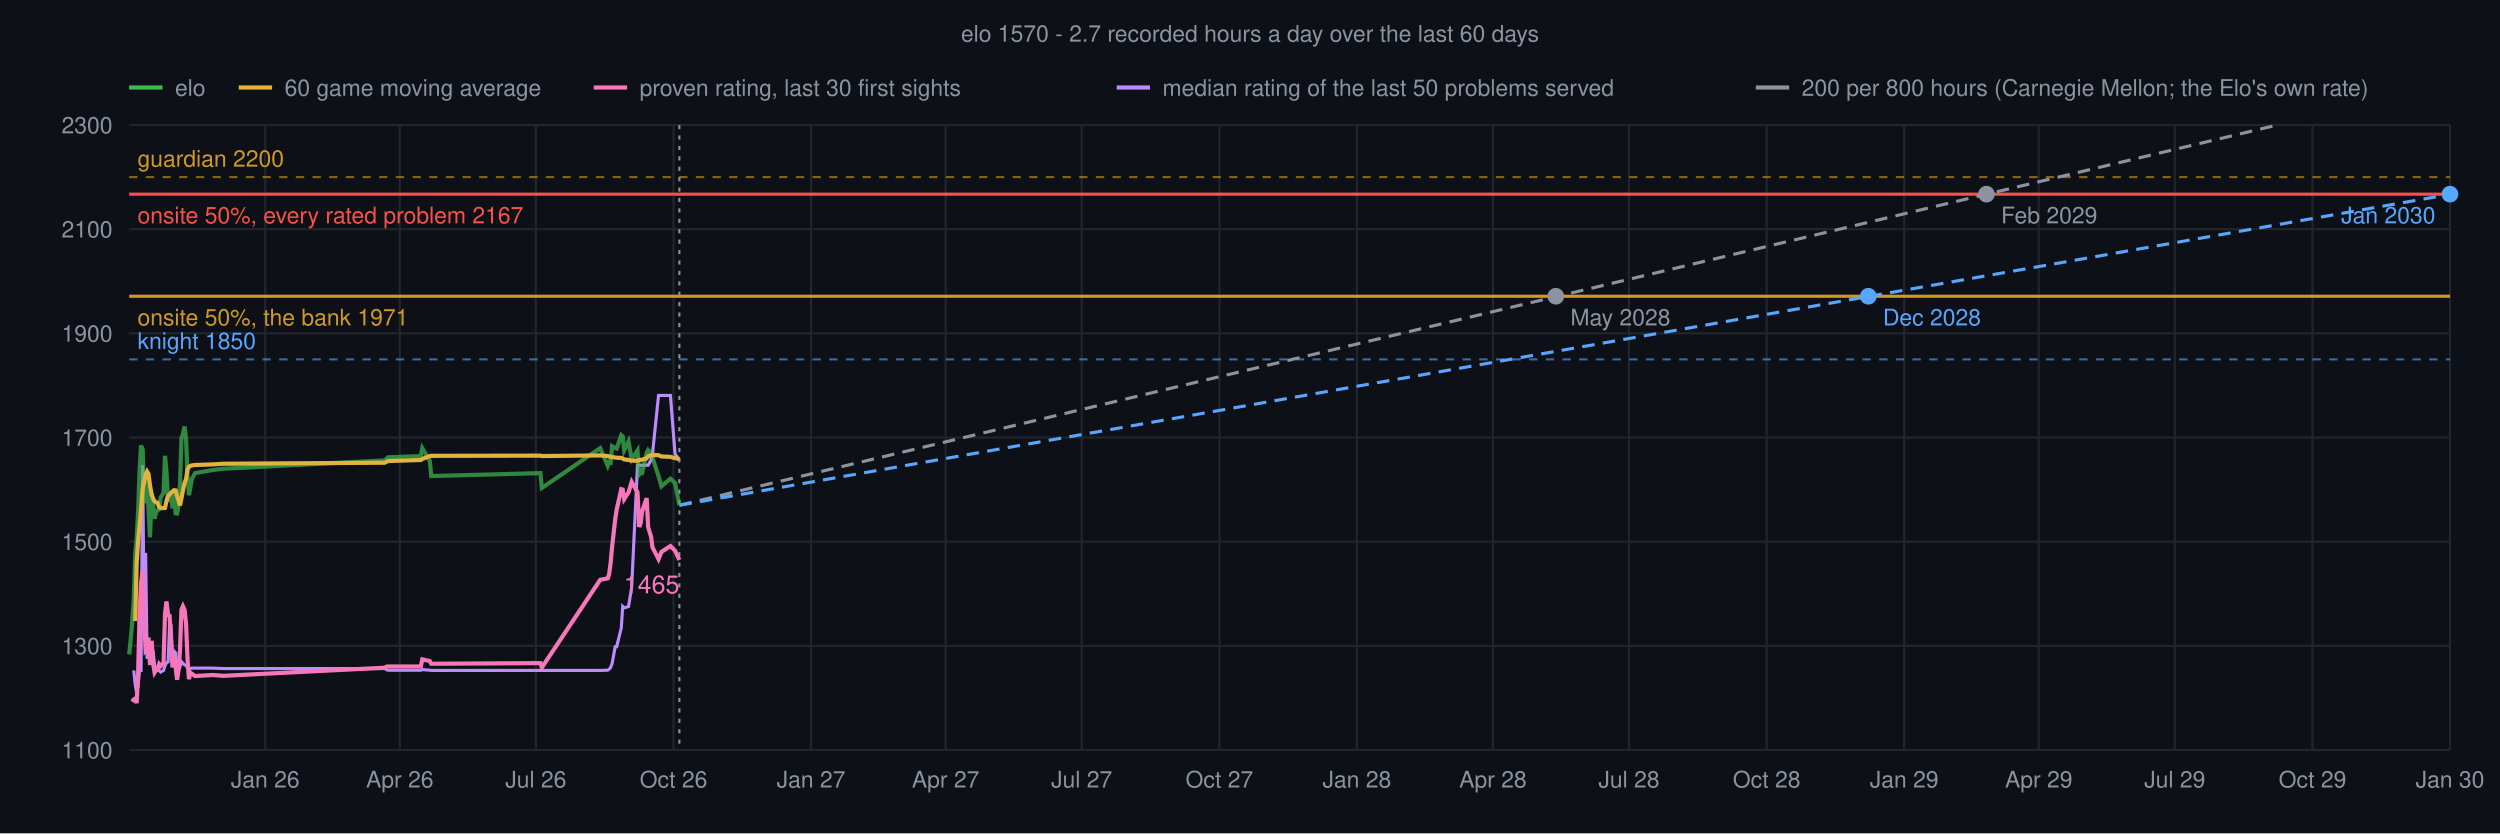
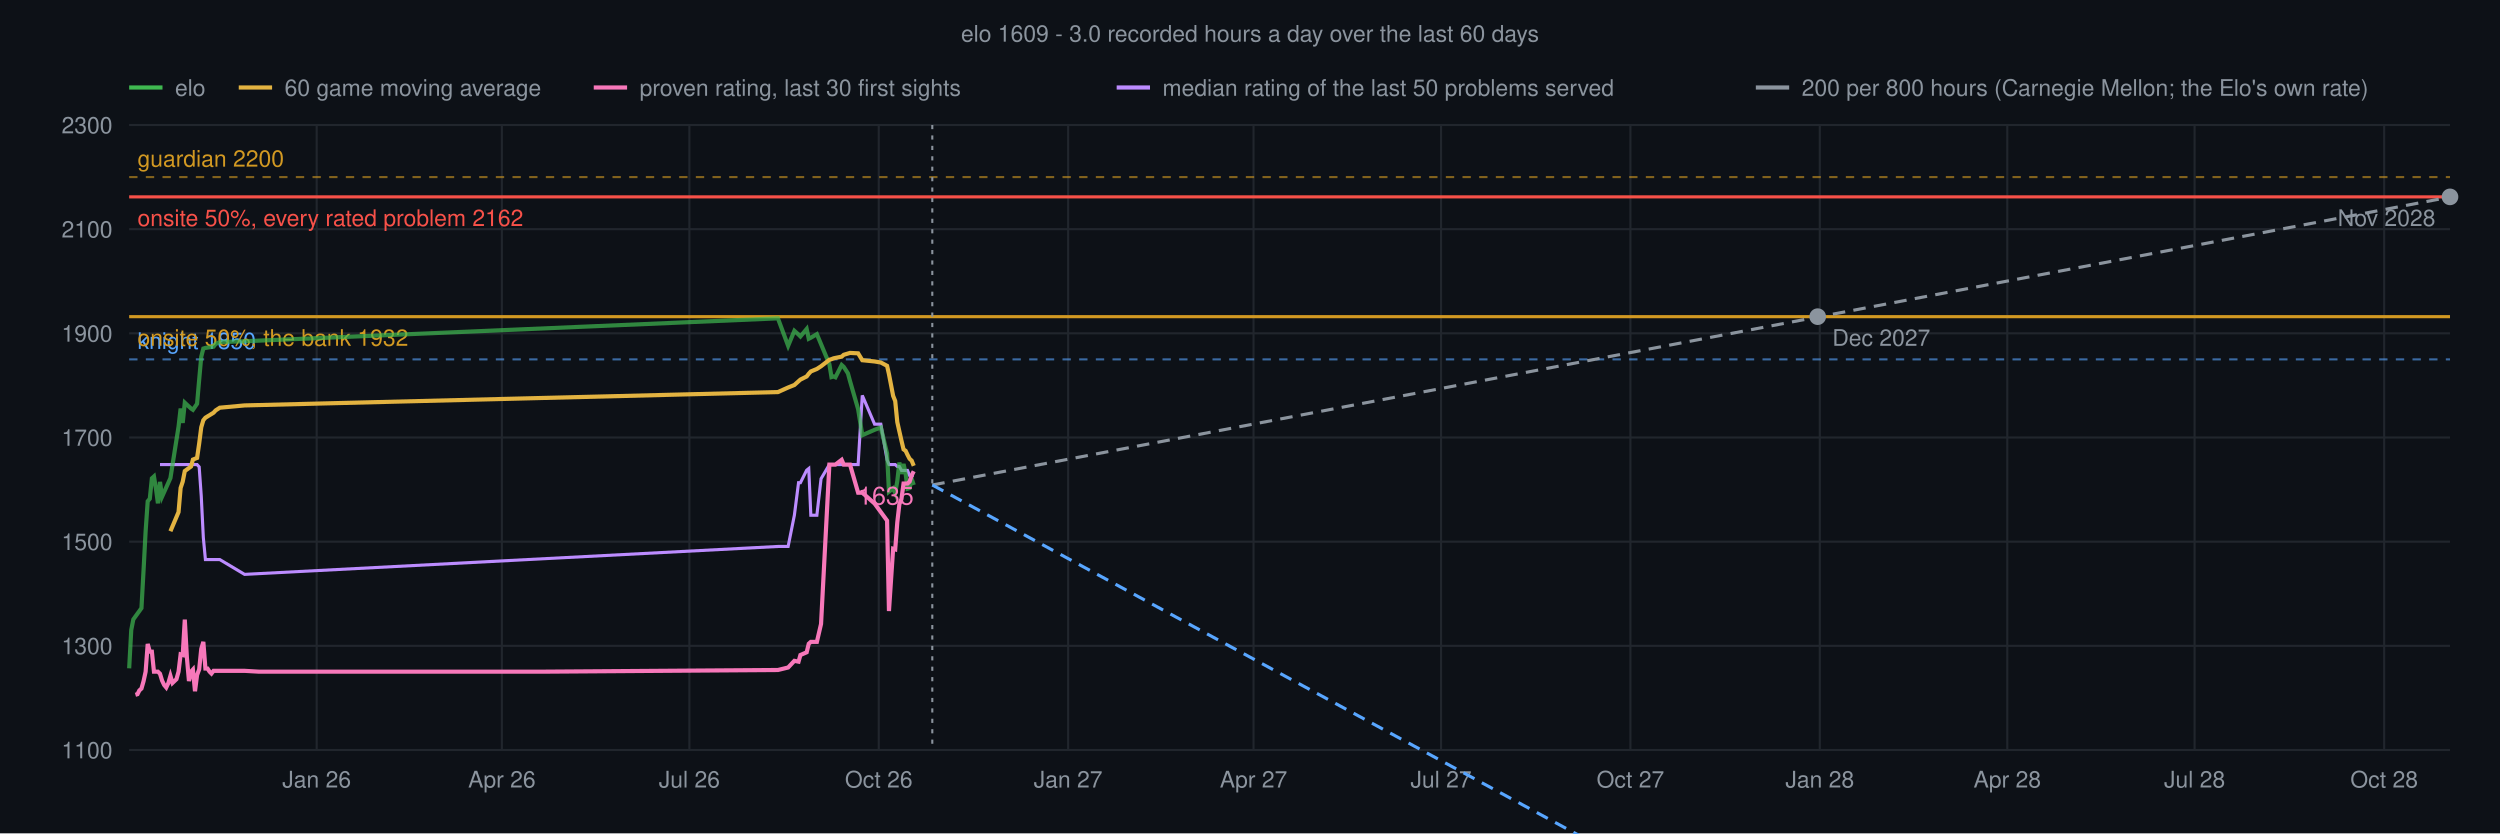
<svg xmlns="http://www.w3.org/2000/svg" viewBox="0 0 1200 400" font-family="Helvetica,sans-serif">
  <rect width="1200" height="400" fill="#0d1117" />
-   <text x="600" y="20" text-anchor="middle" font-size="11" fill="#8b949e">elo 1570 - 2.7 recorded hours a day over the last 60 days</text>
+   <text x="600" y="20" text-anchor="middle" font-size="11" fill="#8b949e">elo 1609 - 3.0 recorded hours a day over the last 60 days</text>
  <line x1="62" y1="360.0" x2="1176" y2="360.0" stroke="#21262d" stroke-width="1" />
  <text x="54" y="364.0" text-anchor="end" font-size="11" fill="#8b949e">1100</text>
  <line x1="62" y1="310.0" x2="1176" y2="310.0" stroke="#21262d" stroke-width="1" />
  <text x="54" y="314.0" text-anchor="end" font-size="11" fill="#8b949e">1300</text>
  <line x1="62" y1="260.0" x2="1176" y2="260.0" stroke="#21262d" stroke-width="1" />
  <text x="54" y="264.0" text-anchor="end" font-size="11" fill="#8b949e">1500</text>
  <line x1="62" y1="210.0" x2="1176" y2="210.0" stroke="#21262d" stroke-width="1" />
  <text x="54" y="214.0" text-anchor="end" font-size="11" fill="#8b949e">1700</text>
  <line x1="62" y1="160.0" x2="1176" y2="160.0" stroke="#21262d" stroke-width="1" />
  <text x="54" y="164.0" text-anchor="end" font-size="11" fill="#8b949e">1900</text>
  <line x1="62" y1="110.0" x2="1176" y2="110.0" stroke="#21262d" stroke-width="1" />
  <text x="54" y="114.0" text-anchor="end" font-size="11" fill="#8b949e">2100</text>
  <line x1="62" y1="60.0" x2="1176" y2="60.0" stroke="#21262d" stroke-width="1" />
  <text x="54" y="64.0" text-anchor="end" font-size="11" fill="#8b949e">2300</text>
-   <line x1="127.3" y1="60" x2="127.3" y2="360" stroke="#21262d" stroke-width="1" />
-   <text x="127.3" y="378" text-anchor="middle" font-size="11" fill="#8b949e">Jan 26</text>
-   <line x1="191.9" y1="60" x2="191.9" y2="360" stroke="#21262d" stroke-width="1" />
-   <text x="191.9" y="378" text-anchor="middle" font-size="11" fill="#8b949e">Apr 26</text>
-   <line x1="257.2" y1="60" x2="257.2" y2="360" stroke="#21262d" stroke-width="1" />
-   <text x="257.2" y="378" text-anchor="middle" font-size="11" fill="#8b949e">Jul 26</text>
-   <line x1="323.3" y1="60" x2="323.3" y2="360" stroke="#21262d" stroke-width="1" />
-   <text x="323.3" y="378" text-anchor="middle" font-size="11" fill="#8b949e">Oct 26</text>
-   <line x1="389.3" y1="60" x2="389.3" y2="360" stroke="#21262d" stroke-width="1" />
-   <text x="389.3" y="378" text-anchor="middle" font-size="11" fill="#8b949e">Jan 27</text>
-   <line x1="453.9" y1="60" x2="453.9" y2="360" stroke="#21262d" stroke-width="1" />
-   <text x="453.9" y="378" text-anchor="middle" font-size="11" fill="#8b949e">Apr 27</text>
-   <line x1="519.2" y1="60" x2="519.2" y2="360" stroke="#21262d" stroke-width="1" />
-   <text x="519.2" y="378" text-anchor="middle" font-size="11" fill="#8b949e">Jul 27</text>
-   <line x1="585.3" y1="60" x2="585.3" y2="360" stroke="#21262d" stroke-width="1" />
-   <text x="585.3" y="378" text-anchor="middle" font-size="11" fill="#8b949e">Oct 27</text>
-   <line x1="651.3" y1="60" x2="651.3" y2="360" stroke="#21262d" stroke-width="1" />
-   <text x="651.3" y="378" text-anchor="middle" font-size="11" fill="#8b949e">Jan 28</text>
-   <line x1="716.6" y1="60" x2="716.6" y2="360" stroke="#21262d" stroke-width="1" />
-   <text x="716.6" y="378" text-anchor="middle" font-size="11" fill="#8b949e">Apr 28</text>
-   <line x1="781.9" y1="60" x2="781.9" y2="360" stroke="#21262d" stroke-width="1" />
-   <text x="781.9" y="378" text-anchor="middle" font-size="11" fill="#8b949e">Jul 28</text>
-   <line x1="848.0" y1="60" x2="848.0" y2="360" stroke="#21262d" stroke-width="1" />
-   <text x="848.0" y="378" text-anchor="middle" font-size="11" fill="#8b949e">Oct 28</text>
-   <line x1="914.0" y1="60" x2="914.0" y2="360" stroke="#21262d" stroke-width="1" />
-   <text x="914.0" y="378" text-anchor="middle" font-size="11" fill="#8b949e">Jan 29</text>
-   <line x1="978.6" y1="60" x2="978.6" y2="360" stroke="#21262d" stroke-width="1" />
-   <text x="978.6" y="378" text-anchor="middle" font-size="11" fill="#8b949e">Apr 29</text>
-   <line x1="1043.9" y1="60" x2="1043.9" y2="360" stroke="#21262d" stroke-width="1" />
-   <text x="1043.9" y="378" text-anchor="middle" font-size="11" fill="#8b949e">Jul 29</text>
-   <line x1="1110.0" y1="60" x2="1110.0" y2="360" stroke="#21262d" stroke-width="1" />
-   <text x="1110.0" y="378" text-anchor="middle" font-size="11" fill="#8b949e">Oct 29</text>
-   <line x1="1176.0" y1="60" x2="1176.0" y2="360" stroke="#21262d" stroke-width="1" />
-   <text x="1176.0" y="378" text-anchor="middle" font-size="11" fill="#8b949e">Jan 30</text>
+   <line x1="152.0" y1="60" x2="152.0" y2="360" stroke="#21262d" stroke-width="1" />
+   <text x="152.0" y="378" text-anchor="middle" font-size="11" fill="#8b949e">Jan 26</text>
+   <line x1="240.9" y1="60" x2="240.9" y2="360" stroke="#21262d" stroke-width="1" />
+   <text x="240.9" y="378" text-anchor="middle" font-size="11" fill="#8b949e">Apr 26</text>
+   <line x1="330.9" y1="60" x2="330.9" y2="360" stroke="#21262d" stroke-width="1" />
+   <text x="330.9" y="378" text-anchor="middle" font-size="11" fill="#8b949e">Jul 26</text>
+   <line x1="421.8" y1="60" x2="421.8" y2="360" stroke="#21262d" stroke-width="1" />
+   <text x="421.8" y="378" text-anchor="middle" font-size="11" fill="#8b949e">Oct 26</text>
+   <line x1="512.7" y1="60" x2="512.7" y2="360" stroke="#21262d" stroke-width="1" />
+   <text x="512.7" y="378" text-anchor="middle" font-size="11" fill="#8b949e">Jan 27</text>
+   <line x1="601.7" y1="60" x2="601.7" y2="360" stroke="#21262d" stroke-width="1" />
+   <text x="601.7" y="378" text-anchor="middle" font-size="11" fill="#8b949e">Apr 27</text>
+   <line x1="691.7" y1="60" x2="691.7" y2="360" stroke="#21262d" stroke-width="1" />
+   <text x="691.7" y="378" text-anchor="middle" font-size="11" fill="#8b949e">Jul 27</text>
+   <line x1="782.6" y1="60" x2="782.6" y2="360" stroke="#21262d" stroke-width="1" />
+   <text x="782.6" y="378" text-anchor="middle" font-size="11" fill="#8b949e">Oct 27</text>
+   <line x1="873.5" y1="60" x2="873.5" y2="360" stroke="#21262d" stroke-width="1" />
+   <text x="873.5" y="378" text-anchor="middle" font-size="11" fill="#8b949e">Jan 28</text>
+   <line x1="963.5" y1="60" x2="963.5" y2="360" stroke="#21262d" stroke-width="1" />
+   <text x="963.5" y="378" text-anchor="middle" font-size="11" fill="#8b949e">Apr 28</text>
+   <line x1="1053.4" y1="60" x2="1053.4" y2="360" stroke="#21262d" stroke-width="1" />
+   <text x="1053.4" y="378" text-anchor="middle" font-size="11" fill="#8b949e">Jul 28</text>
+   <line x1="1144.4" y1="60" x2="1144.4" y2="360" stroke="#21262d" stroke-width="1" />
+   <text x="1144.4" y="378" text-anchor="middle" font-size="11" fill="#8b949e">Oct 28</text>
  <line x1="62" y1="85.0" x2="1176" y2="85.0" stroke="#d29922" stroke-width="1" stroke-dasharray="4 4" stroke-opacity="0.6" />
  <text x="66" y="80.0" font-size="11" fill="#d29922">guardian 2200</text>
  <line x1="62" y1="172.5" x2="1176" y2="172.5" stroke="#58a6ff" stroke-width="1" stroke-dasharray="4 4" stroke-opacity="0.6" />
  <text x="66" y="167.5" font-size="11" fill="#58a6ff">knight 1850</text>
-   <line x1="62" y1="142.2" x2="1176" y2="142.2" stroke="#d29922" stroke-width="1.5" />
-   <text x="66" y="156.2" font-size="11" fill="#d29922">onsite 50%, the bank 1971</text>
-   <line x1="62" y1="93.2" x2="1176" y2="93.2" stroke="#f85149" stroke-width="1.5" />
-   <text x="66" y="107.2" font-size="11" fill="#f85149">onsite 50%, every rated problem 2167</text>
-   <line x1="326.1" y1="60" x2="326.1" y2="360" stroke="#8b949e" stroke-width="1" stroke-dasharray="2 3" />
-   <line x1="326.1" y1="242.5" x2="1092.7" y2="60.1" stroke="#8b949e" stroke-width="1.5" stroke-dasharray="6 4" />
-   <circle cx="746.8" cy="142.2" r="4" fill="#8b949e" />
-   <text x="753.8" y="156.2" text-anchor="start" font-size="11" fill="#8b949e">May 2028</text>
-   <circle cx="953.5" cy="93.2" r="4" fill="#8b949e" />
-   <text x="960.5" y="107.2" text-anchor="start" font-size="11" fill="#8b949e">Feb 2029</text>
-   <line x1="326.1" y1="242.5" x2="1176.0" y2="93.3" stroke="#58a6ff" stroke-width="1.5" stroke-dasharray="6 4" />
-   <circle cx="896.8" cy="142.2" r="4" fill="#58a6ff" />
-   <text x="903.8" y="156.2" text-anchor="start" font-size="11" fill="#58a6ff">Dec 2028</text>
-   <circle cx="1176.0" cy="93.2" r="4" fill="#58a6ff" />
-   <text x="1169.0" y="107.2" text-anchor="end" font-size="11" fill="#58a6ff">Jan 2030</text>
-   <polyline points="64.2,321.8 64.9,328.7 65.6,332.5 66.3,328.9 67.0,321.8 67.7,321.8 68.5,223.3 69.2,303.2 69.9,265.4 70.6,315.5 71.3,315.5 72.0,313.8 72.8,311.9 73.5,312.7 74.2,319.1 74.9,321.2 75.6,321.8 76.4,321.8 77.1,322.6 78.5,321.8 79.2,319.5 79.9,318.2 80.7,317.7 81.4,300.1 82.1,300.1 82.8,314.9 83.5,312.5 84.3,313.4 85.0,321.1 85.7,321.5 86.4,320.1 87.1,317.6 87.8,318.4 88.6,319.1 89.3,319.5 90.0,320.4 90.7,321.7 91.4,320.9 92.1,320.7 93.6,320.7 102.2,320.7 107.2,320.9 184.7,320.9 185.5,321.4 186.2,321.7 202.0,321.7 202.7,321.4 206.3,321.7 207.0,321.8 259.4,321.8 260.1,321.8 288.1,321.8 291.7,321.7 292.4,321.2 293.1,320.4 293.8,318.5 295.3,310.4 296.0,310.4 298.2,301.5 298.9,291.1 299.6,291.8 301.7,291.1 303.2,281.8 306.0,223.3 306.8,223.3 307.5,223.3 308.2,223.3 310.4,223.3 311.1,223.3 312.5,220.9 313.2,217.8 316.1,189.8 317.5,189.8 321.8,189.8 324.0,217.8 326.1,220.9" fill="none" stroke="#bc8cff" stroke-width="1.5" />
-   <polyline points="62.0,314.1 62.7,307.3 63.4,299.3 64.2,287.4 64.9,266.1 65.6,258.5 66.3,245.3 67.0,225.9 67.7,213.8 68.5,215.9 69.2,241.6 69.9,227.2 70.6,231.3 71.3,244.3 72.0,257.9 72.8,236.8 73.5,242.2 74.2,249.0 74.9,246.0 75.6,245.0 76.4,244.5 77.1,238.8 78.5,236.6 79.2,218.8 79.9,226.2 80.7,240.9 81.4,236.8 82.1,237.4 82.8,244.0 83.5,235.7 84.3,246.4 85.0,246.5 85.7,242.7 86.4,232.2 87.1,210.4 87.8,208.2 88.6,204.7 89.3,210.8 90.0,228.5 90.7,237.7 91.4,233.8 92.1,229.9 93.6,227.1 102.2,225.6 107.2,225.0 184.7,221.0 185.5,220.2 186.2,219.5 202.0,218.9 202.7,215.1 206.3,221.2 207.0,228.5 259.4,227.1 260.1,234.2 288.1,215.1 291.7,223.6 292.4,221.7 293.1,222.0 293.8,214.2 295.3,215.0 296.0,215.3 298.2,208.9 298.9,209.5 299.6,216.2 301.7,211.9 303.2,220.5 306.0,216.2 306.8,227.8 307.5,227.0 308.2,227.1 310.4,217.3 311.1,216.0 312.5,217.5 313.2,219.6 316.1,228.6 317.5,233.4 321.8,229.8 324.0,231.8 326.1,242.5" fill="none" stroke="#3fb950" stroke-width="2" stroke-opacity="0.7" />
-   <polyline points="64.9,298.1 65.6,270.3 66.3,259.6 67.0,252.0 67.7,244.6 68.5,234.3 69.2,231.3 69.9,227.7 70.6,226.3 71.3,227.5 72.0,233.0 72.8,237.4 73.5,239.4 74.2,240.6 74.9,241.1 75.6,241.3 76.4,243.4 77.1,243.8 78.5,243.9 79.2,243.8 79.9,240.5 80.7,238.0 81.4,237.4 82.1,236.5 82.8,235.9 83.5,235.3 84.3,235.4 85.0,238.0 85.7,240.3 86.4,242.6 87.1,239.2 87.8,235.5 88.6,231.7 89.3,230.0 90.0,225.4 90.7,224.0 91.4,223.6 92.1,223.4 93.6,223.2 102.2,222.9 107.2,222.6 184.7,222.1 185.5,221.7 186.2,221.3 202.0,220.8 202.7,220.3 206.3,218.9 207.0,218.8 259.4,218.7 260.1,218.9 288.1,218.6 291.7,218.9 292.4,219.1 293.1,219.3 293.8,219.4 295.3,219.6 296.0,219.7 298.2,219.8 298.9,220.1 299.6,220.5 301.7,220.8 303.2,221.1 306.0,221.2 306.8,220.8 307.5,220.7 308.2,220.6 310.4,220.0 311.1,219.0 312.5,218.5 313.2,218.4 316.1,218.5 317.5,219.1 321.8,219.3 324.0,219.9 326.1,220.3" fill="none" stroke="#e3b341" stroke-width="2" />
-   <polyline points="63.4,336.8 64.2,335.7 64.9,335.3 65.6,337.5 66.3,323.1 67.0,294.2 67.7,279.6 68.5,274.0 69.2,296.0 69.9,312.6 70.6,312.0 71.3,306.0 72.0,319.2 72.8,307.6 73.5,318.4 74.2,322.8 74.9,321.7 75.6,321.6 76.4,318.8 77.1,319.7 78.5,318.2 79.2,294.8 79.9,288.7 80.7,295.3 81.4,295.6 82.1,308.2 82.8,320.4 83.5,314.9 84.3,320.4 85.0,326.3 85.7,321.6 86.4,311.9 87.1,292.6 87.8,291.0 88.6,292.8 89.3,299.3 90.0,316.1 90.7,326.0 91.4,322.9 92.1,323.4 93.6,324.5 102.2,324.0 107.2,324.4 184.7,320.5 185.5,320.0 186.2,319.9 202.0,319.9 202.7,316.5 206.3,317.3 207.0,318.6 259.4,318.3 260.1,320.4 288.1,278.3 291.7,277.6 292.4,275.5 293.1,270.2 293.8,262.5 295.3,249.2 296.0,244.6 298.2,234.8 298.9,235.0 299.6,239.6 301.7,236.3 303.2,231.3 306.0,236.3 306.8,252.9 307.5,251.2 308.2,245.5 310.4,239.1 311.1,253.0 312.5,257.6 313.2,262.7 316.1,268.4 317.5,264.9 321.8,262.1 324.0,264.3 326.1,268.8" fill="none" stroke="#f778ba" stroke-width="2" />
-   <text x="326.1" y="284.8" text-anchor="end" font-size="12" fill="#f778ba">1465</text>
+   <line x1="62" y1="152.0" x2="1176" y2="152.0" stroke="#d29922" stroke-width="1.5" />
+   <text x="66" y="166.0" font-size="11" fill="#d29922">onsite 50%, the bank 1932</text>
+   <line x1="62" y1="94.5" x2="1176" y2="94.5" stroke="#f85149" stroke-width="1.5" />
+   <text x="66" y="108.5" font-size="11" fill="#f85149">onsite 50%, every rated problem 2162</text>
+   <line x1="447.5" y1="60" x2="447.5" y2="360" stroke="#8b949e" stroke-width="1" stroke-dasharray="2 3" />
+   <line x1="447.5" y1="232.8" x2="1176.0" y2="94.6" stroke="#8b949e" stroke-width="1.5" stroke-dasharray="6 4" />
+   <circle cx="872.5" cy="152.0" r="4" fill="#8b949e" />
+   <text x="879.5" y="166.0" text-anchor="start" font-size="11" fill="#8b949e">Dec 2027</text>
+   <circle cx="1176.0" cy="94.5" r="4" fill="#8b949e" />
+   <text x="1169.0" y="108.5" text-anchor="end" font-size="11" fill="#8b949e">Nov 2028</text>
+   <line x1="447.5" y1="232.8" x2="1176.0" y2="627.5" stroke="#58a6ff" stroke-width="1.5" stroke-dasharray="6 4" />
+   <polyline points="76.8,223.0 77.8,223.0 81.8,223.0 85.7,223.0 86.7,223.0 87.7,223.0 88.7,223.0 91.7,223.0 92.6,223.0 94.6,223.0 95.6,224.1 96.6,238.1 97.6,258.1 98.6,268.6 102.5,268.6 103.5,268.6 105.5,268.6 117.4,275.7 373.4,262.3 378.3,262.3 381.3,247.3 383.3,231.7 384.2,231.7 387.2,225.7 388.2,224.9 389.2,247.3 392.1,247.3 394.1,229.8 398.1,223.0 399.1,223.0 400.1,223.0 401.0,223.0 404.0,223.0 405.0,223.0 407.0,223.0 408.0,223.0 411.9,223.0 413.9,189.8 419.8,203.6 422.8,203.6 425.8,220.7 426.7,223.0 428.7,223.0 429.7,223.0 430.7,223.9 431.7,223.9 432.7,225.8 433.7,225.8 434.7,225.8 435.6,225.8 436.6,228.2 437.6,228.2 438.6,228.2" fill="none" stroke="#bc8cff" stroke-width="1.5" />
+   <polyline points="62.0,320.8 63.0,302.4 64.0,297.3 67.9,291.9 68.9,273.8 69.9,255.0 70.9,240.6 71.9,239.4 72.9,229.6 73.9,228.7 74.9,234.9 75.8,241.6 76.8,231.3 77.8,238.4 81.8,229.5 85.7,204.8 86.7,196.1 87.7,203.0 88.7,193.3 91.7,196.1 92.6,196.7 94.6,193.8 95.6,182.3 96.6,171.2 97.6,167.3 98.6,167.0 102.5,166.4 103.5,165.1 105.5,164.2 117.4,163.8 373.4,152.8 378.3,166.0 381.3,158.8 383.3,160.6 384.2,161.5 387.2,157.9 388.2,162.6 389.2,162.1 392.1,160.4 394.1,165.2 398.1,174.8 399.1,181.0 400.1,180.7 401.0,181.1 404.0,175.2 405.0,176.1 407.0,179.2 408.0,182.9 411.9,196.4 413.9,208.9 419.8,206.3 422.8,205.2 425.8,217.7 426.7,236.0 428.7,234.4 429.7,236.7 430.7,230.9 431.7,222.0 432.7,227.5 433.7,222.7 434.7,227.3 435.6,234.6 436.6,234.3 437.6,229.8 438.6,232.8" fill="none" stroke="#3fb950" stroke-width="2" stroke-opacity="0.7" />
+   <polyline points="81.8,255.0 85.7,245.8 86.7,234.2 87.7,231.2 88.7,226.1 91.7,223.9 92.6,220.6 94.6,219.8 95.6,212.9 96.6,205.1 97.6,201.7 98.6,200.5 102.5,198.1 103.5,197.0 105.5,195.7 117.4,194.6 373.4,188.2 378.3,186.0 381.3,184.8 383.3,183.0 384.2,182.2 387.2,180.7 388.2,179.4 389.2,178.3 392.1,177.1 394.1,175.8 398.1,172.7 399.1,172.4 400.1,172.0 401.0,171.8 404.0,171.2 405.0,170.3 407.0,169.7 408.0,169.4 411.9,169.6 413.9,172.9 419.8,173.5 422.8,174.0 425.8,175.6 426.7,179.6 428.7,190.0 429.7,192.5 430.7,202.6 431.7,207.1 432.7,211.5 433.7,215.7 434.7,216.4 435.6,218.3 436.6,220.2 437.6,221.1 438.6,223.6" fill="none" stroke="#e3b341" stroke-width="2" />
+   <polyline points="65.0,333.5 66.0,333.2 66.9,331.4 67.9,330.5 68.9,327.0 69.9,322.4 70.9,309.1 71.9,312.8 72.9,312.8 73.9,322.4 74.9,322.4 75.8,322.4 76.8,323.4 77.8,326.7 78.8,328.8 79.8,330.0 80.8,327.9 81.8,324.4 82.8,327.8 84.7,326.0 85.7,322.4 86.7,314.1 87.7,314.4 88.7,297.4 89.7,315.5 90.7,326.9 91.7,322.4 92.6,321.4 93.6,331.8 94.6,324.0 95.6,321.3 96.6,311.5 97.6,308.1 98.6,320.9 99.6,320.9 100.6,322.4 101.5,323.3 102.5,322.0 103.5,322.0 105.5,322.0 117.4,322.0 124.3,322.4 232.0,322.4 260.7,322.4 373.4,321.6 378.3,320.4 381.3,317.2 383.3,317.6 384.2,314.4 387.2,313.1 388.2,309.0 389.2,308.1 392.1,308.1 394.1,299.5 398.1,223.0 399.1,223.0 400.1,223.0 401.0,223.0 404.0,220.7 405.0,223.0 407.0,223.0 408.0,223.0 411.9,236.5 413.9,236.5 419.8,241.7 422.8,245.8 425.8,249.9 426.7,293.3 428.7,263.4 429.7,263.7 430.7,250.7 431.7,242.0 432.7,239.5 433.7,232.1 434.7,232.1 435.6,232.1 436.6,231.2 437.6,228.2 438.6,226.2" fill="none" stroke="#f778ba" stroke-width="2" />
+   <text x="438.6" y="242.2" text-anchor="end" font-size="12" fill="#f778ba">1635</text>
  <line x1="62" y1="42" x2="78" y2="42" stroke="#3fb950" stroke-width="2" />
  <text x="84" y="46" font-size="11" fill="#8b949e">elo</text>
  <line x1="114.6" y1="42" x2="130.6" y2="42" stroke="#e3b341" stroke-width="2" />
  <text x="136.6" y="46" font-size="11" fill="#8b949e">60 game moving average</text>
  <line x1="285.0" y1="42" x2="301.0" y2="42" stroke="#f778ba" stroke-width="2" />
  <text x="307.0" y="46" font-size="11" fill="#8b949e">proven rating, last 30 first sights</text>
  <line x1="536.0" y1="42" x2="552.0" y2="42" stroke="#bc8cff" stroke-width="2" />
  <text x="558.0" y="46" font-size="11" fill="#8b949e">median rating of the last 50 problems served</text>
  <line x1="842.8" y1="42" x2="858.8" y2="42" stroke="#8b949e" stroke-width="2" />
  <text x="864.8" y="46" font-size="11" fill="#8b949e">200 per 800 hours (Carnegie Mellon; the Elo's own rate)</text>
  <line x1="1217.8" y1="42" x2="1233.8" y2="42" stroke="#58a6ff" stroke-width="2" />
-   <text x="1239.8" y="46" font-size="11" fill="#8b949e">first-sight rate, 18 per 100 hours</text>
+   <text x="1239.8" y="46" font-size="11" fill="#8b949e">first-sight rate, -71 per 100 hours</text>
</svg>
